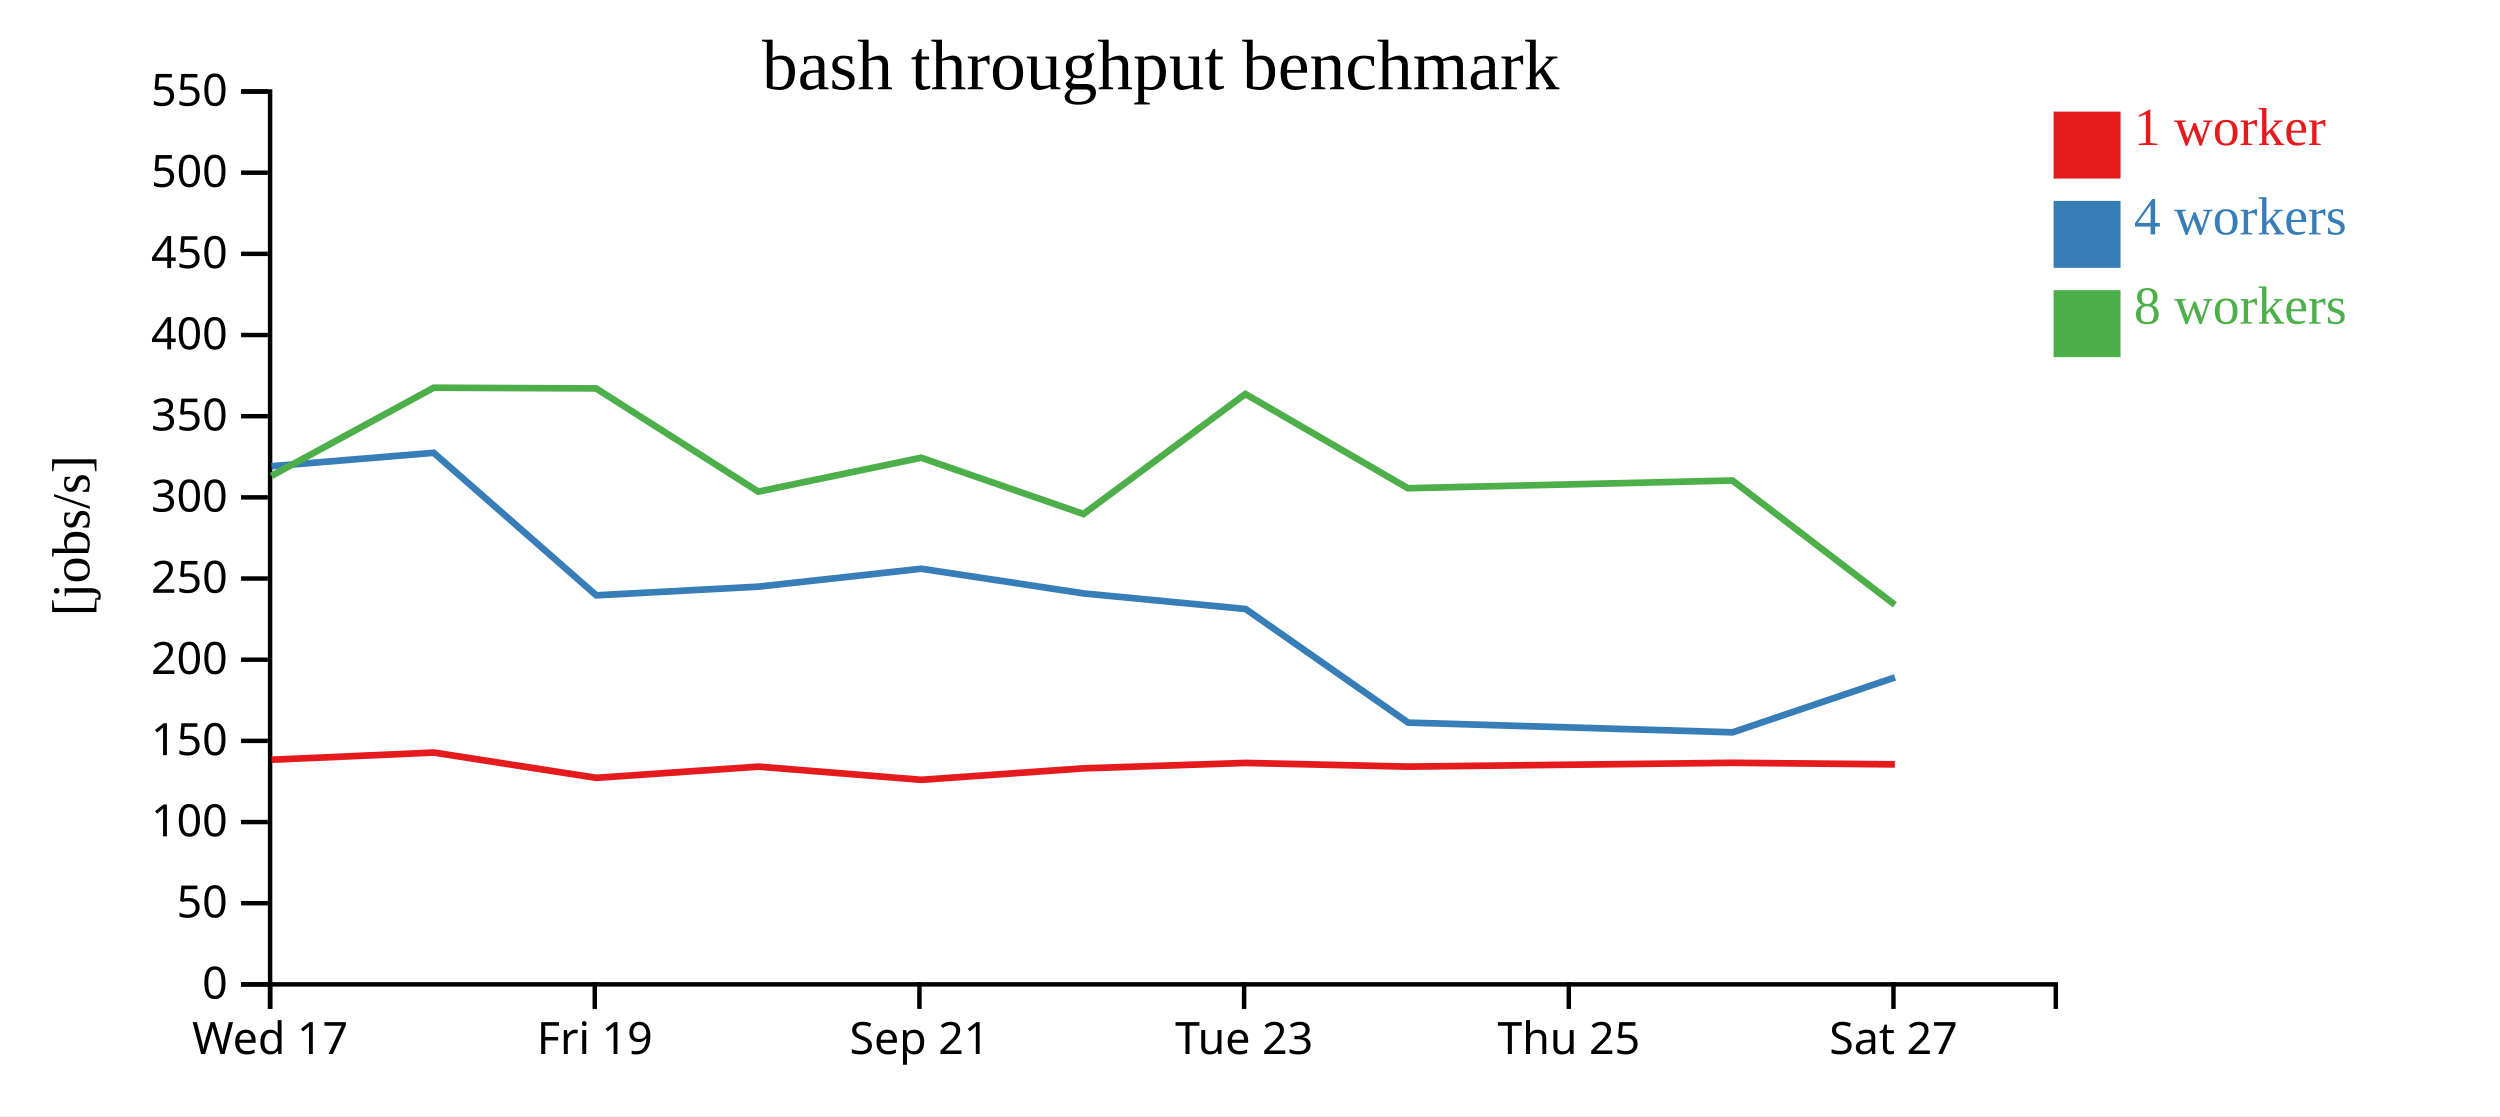
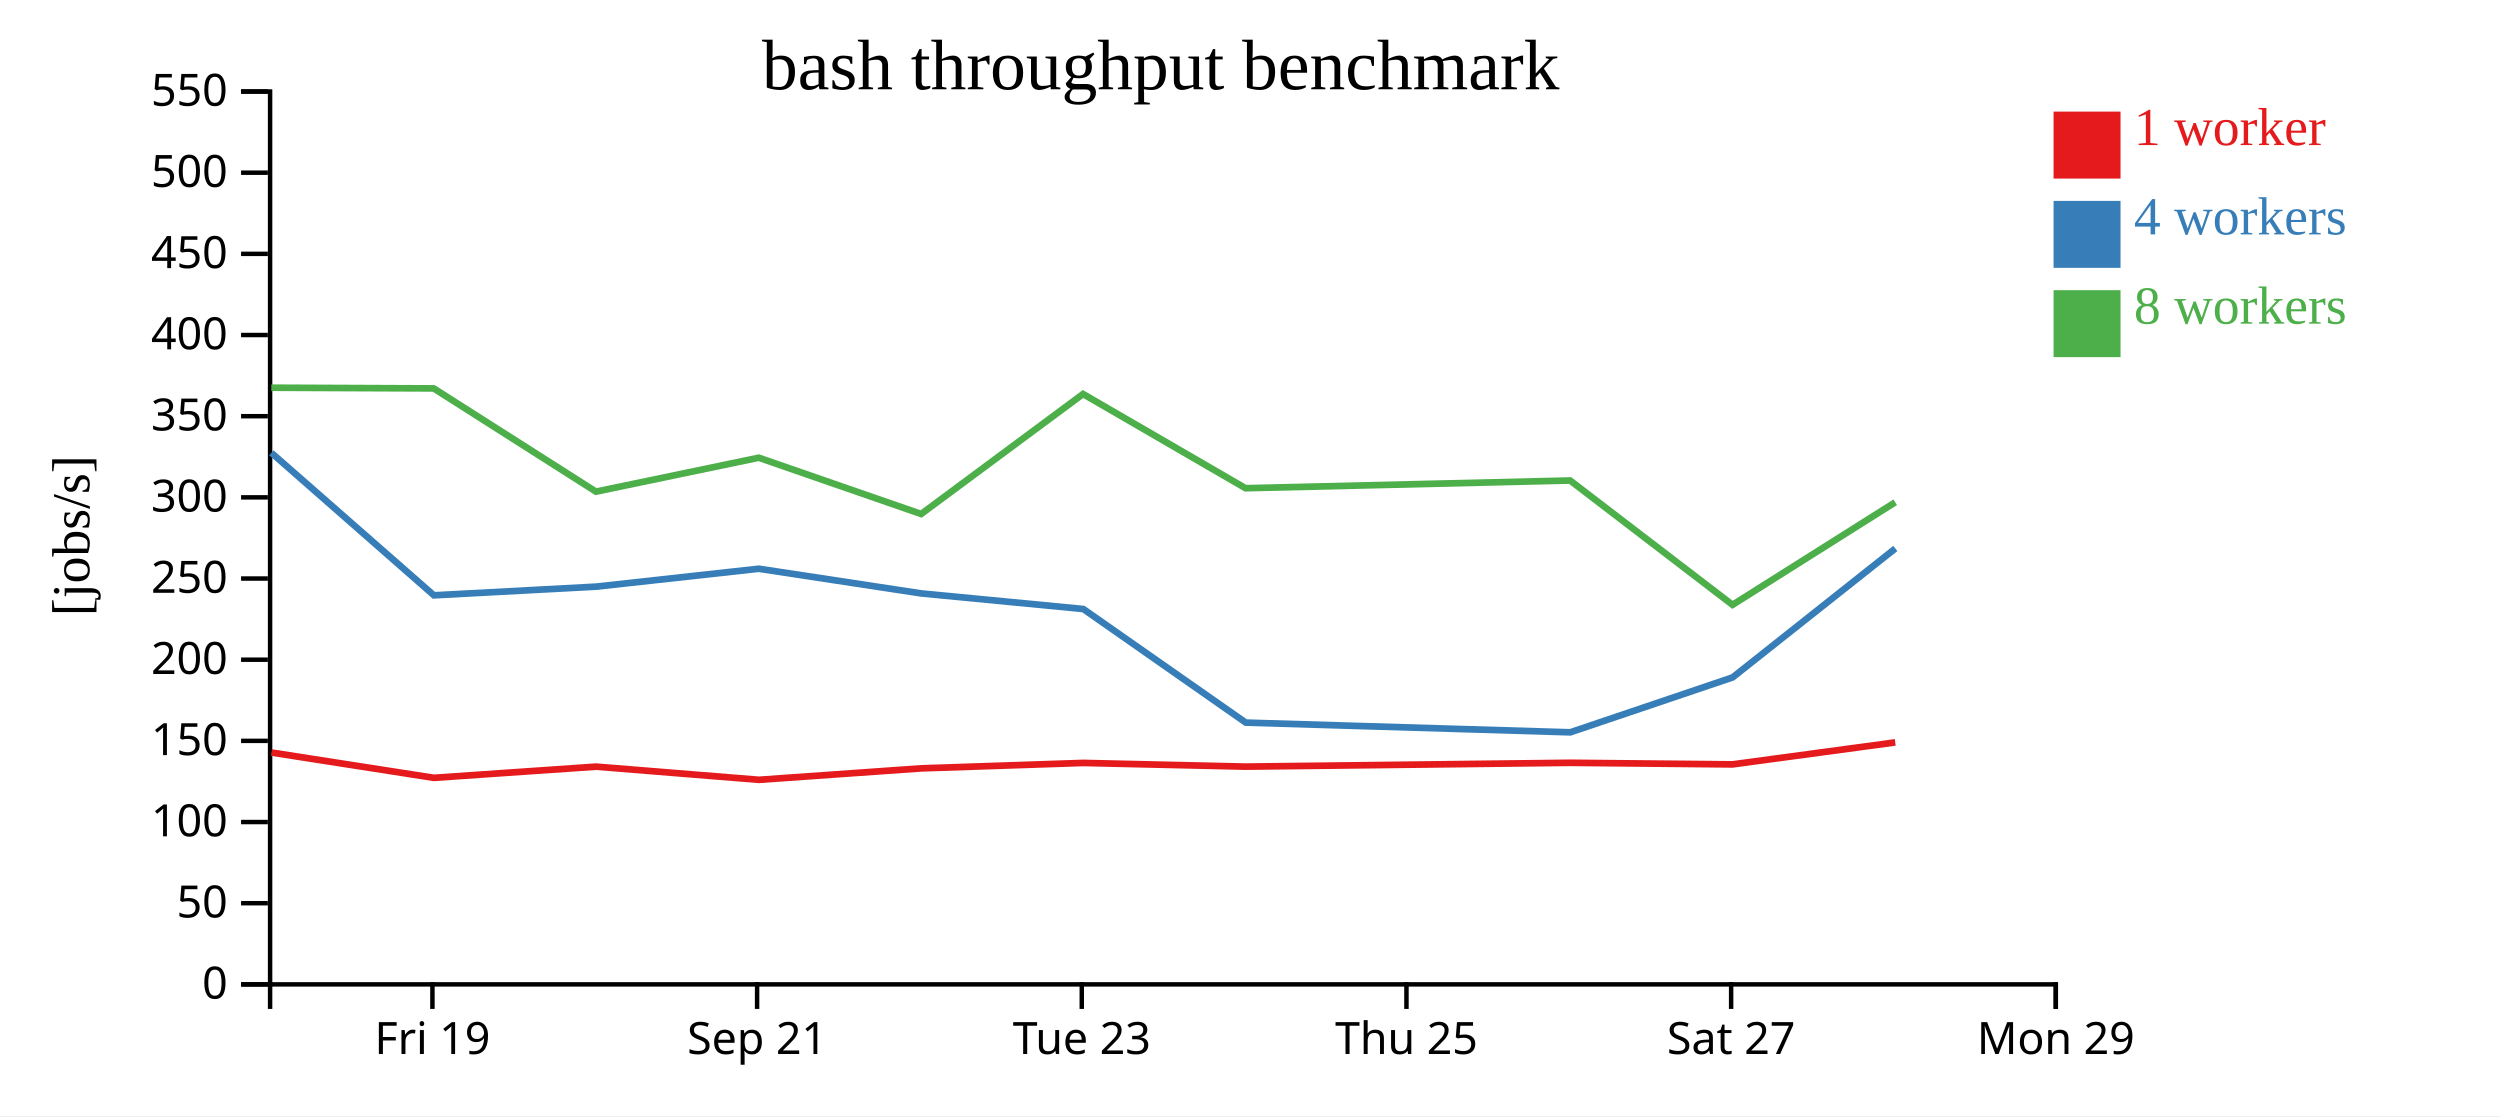
<svg xmlns="http://www.w3.org/2000/svg" width="560" height="250">
  <rect width="100%" height="100%" fill="white" />
  <g transform="translate(60,20)">
    <g transform="translate(0,200)" fill="none" font-size="10" font-family="sans-serif" text-anchor="middle">
      <path class="domain" stroke="currentColor" d="M0.5,6V0.5H400.5V6" />
-       <g class="tick" opacity="1" transform="translate(0.5,0)">
-         <line stroke="currentColor" y2="6" />
-         <text fill="currentColor" y="9" dy="0.71em">Wed 17</text>
-       </g>
-       <g class="tick" opacity="1" transform="translate(73.22727,0)">
+       <g class="tick" opacity="1" transform="translate(36.86364,0)">
        <line stroke="currentColor" y2="6" />
        <text fill="currentColor" y="9" dy="0.71em">Fri 19</text>
      </g>
-       <g class="tick" opacity="1" transform="translate(145.9545,0)">
+       <g class="tick" opacity="1" transform="translate(109.5909,0)">
        <line stroke="currentColor" y2="6" />
        <text fill="currentColor" y="9" dy="0.71em">Sep 21</text>
      </g>
-       <g class="tick" opacity="1" transform="translate(218.6818,0)">
+       <g class="tick" opacity="1" transform="translate(182.3182,0)">
        <line stroke="currentColor" y2="6" />
        <text fill="currentColor" y="9" dy="0.71em">Tue 23</text>
      </g>
-       <g class="tick" opacity="1" transform="translate(291.4091,0)">
+       <g class="tick" opacity="1" transform="translate(255.0455,0)">
        <line stroke="currentColor" y2="6" />
        <text fill="currentColor" y="9" dy="0.71em">Thu 25</text>
      </g>
-       <g class="tick" opacity="1" transform="translate(364.1364,0)">
+       <g class="tick" opacity="1" transform="translate(327.7727,0)">
        <line stroke="currentColor" y2="6" />
        <text fill="currentColor" y="9" dy="0.71em">Sat 27</text>
+       </g>
+       <g class="tick" opacity="1" transform="translate(400.5,0)">
+         <line stroke="currentColor" y2="6" />
+         <text fill="currentColor" y="9" dy="0.71em">Mon 29</text>
      </g>
    </g>
    <g fill="none" font-size="10" font-family="sans-serif" text-anchor="end">
      <path class="domain" stroke="currentColor" d="M-6,200.5H0.5V0.5H-6" />
      <g class="tick" opacity="1" transform="translate(0,200.5)">
        <line stroke="currentColor" x2="-6" />
        <text fill="currentColor" x="-9" dy="0.32em">0</text>
      </g>
      <g class="tick" opacity="1" transform="translate(0,182.3182)">
        <line stroke="currentColor" x2="-6" />
        <text fill="currentColor" x="-9" dy="0.32em">50</text>
      </g>
      <g class="tick" opacity="1" transform="translate(0,164.1364)">
        <line stroke="currentColor" x2="-6" />
        <text fill="currentColor" x="-9" dy="0.32em">100</text>
      </g>
      <g class="tick" opacity="1" transform="translate(0,145.9545)">
        <line stroke="currentColor" x2="-6" />
        <text fill="currentColor" x="-9" dy="0.32em">150</text>
      </g>
      <g class="tick" opacity="1" transform="translate(0,127.7727)">
        <line stroke="currentColor" x2="-6" />
        <text fill="currentColor" x="-9" dy="0.32em">200</text>
      </g>
      <g class="tick" opacity="1" transform="translate(0,109.5909)">
        <line stroke="currentColor" x2="-6" />
        <text fill="currentColor" x="-9" dy="0.32em">250</text>
      </g>
      <g class="tick" opacity="1" transform="translate(0,91.40909)">
        <line stroke="currentColor" x2="-6" />
        <text fill="currentColor" x="-9" dy="0.32em">300</text>
      </g>
      <g class="tick" opacity="1" transform="translate(0,73.22727)">
        <line stroke="currentColor" x2="-6" />
        <text fill="currentColor" x="-9" dy="0.32em">350</text>
      </g>
      <g class="tick" opacity="1" transform="translate(0,55.04545)">
        <line stroke="currentColor" x2="-6" />
        <text fill="currentColor" x="-9" dy="0.32em">400</text>
      </g>
      <g class="tick" opacity="1" transform="translate(0,36.86364)">
        <line stroke="currentColor" x2="-6" />
        <text fill="currentColor" x="-9" dy="0.32em">450</text>
      </g>
      <g class="tick" opacity="1" transform="translate(0,18.68182)">
        <line stroke="currentColor" x2="-6" />
        <text fill="currentColor" x="-9" dy="0.32em">500</text>
      </g>
      <g class="tick" opacity="1" transform="translate(0,0.5)">
        <line stroke="currentColor" x2="-6" />
        <text fill="currentColor" x="-9" dy="0.32em">550</text>
      </g>
    </g>
    <text text-anchor="middle" style="font-size: 12px" transform="rotate(-90)" y="-40" x="-100">[jobs/s]</text>
    <text text-anchor="middle" style="font-size: 16px" y="0" x="200">bash throughput benchmark</text>
-     <path class="line" fill="none" stroke="#e41a1c" stroke-width="1.5" d="M0.83,150.183L37.167,148.57L73.54,154.234L109.88,151.728L146.355,154.679L182.707,152.112L218.995,150.896L255.388,151.724L328.082,150.867L364.443,151.222" />
-     <path class="line" fill="none" stroke="#377eb8" stroke-width="1.5" d="M0.818,84.431L37.151,81.429L73.558,113.351L109.872,111.409L146.332,107.397L182.713,112.926L219.024,116.421L255.419,141.865L328.108,144.04L364.472,131.737" />
-     <path class="line" fill="none" stroke="#4daf4a" stroke-width="1.5" d="M0.802,86.594L37.136,66.849L73.516,67.003L109.853,90.129L146.32,82.527L182.703,95.135L218.965,68.256L255.367,89.36L328.069,87.634L364.45,115.483" />
+     <path class="line" fill="none" stroke="#e41a1c" stroke-width="1.5" d="M0.803,148.57L37.177,154.234L73.516,151.728L109.992,154.679L146.344,152.112L182.632,150.896L219.025,151.724L291.719,150.867L328.079,151.222L364.533,146.295" />
+     <path class="line" fill="none" stroke="#377eb8" stroke-width="1.5" d="M0.787,81.429L37.195,113.351L73.509,111.409L109.969,107.397L146.349,112.926L182.66,116.421L219.055,141.865L291.744,144.04L328.108,131.737L364.551,102.862" />
+     <path class="line" fill="none" stroke="#4daf4a" stroke-width="1.5" d="M0.773,66.849L37.152,67.003L73.49,90.129L109.957,82.527L146.34,95.135L182.601,68.256L219.004,89.36L291.705,87.634L328.087,115.483L364.529,92.505" />
    <rect class="dot" x="400" y="5" width="15" height="15" style="fill: #e41a1c;" />
    <rect class="dot" x="400" y="25" width="15" height="15" style="fill: #377eb8;" />
    <rect class="dot" x="400" y="45" width="15" height="15" style="fill: #4daf4a;" />
    <text class="label" x="418" y="12.5" style="fill: #e41a1c; alignment-baseline: middle;" text-anchor="left">1 worker</text>
    <text class="label" x="418" y="32.5" style="fill: #377eb8; alignment-baseline: middle;" text-anchor="left">4 workers</text>
    <text class="label" x="418" y="52.5" style="fill: #4daf4a; alignment-baseline: middle;" text-anchor="left">8 workers</text>
  </g>
</svg>
